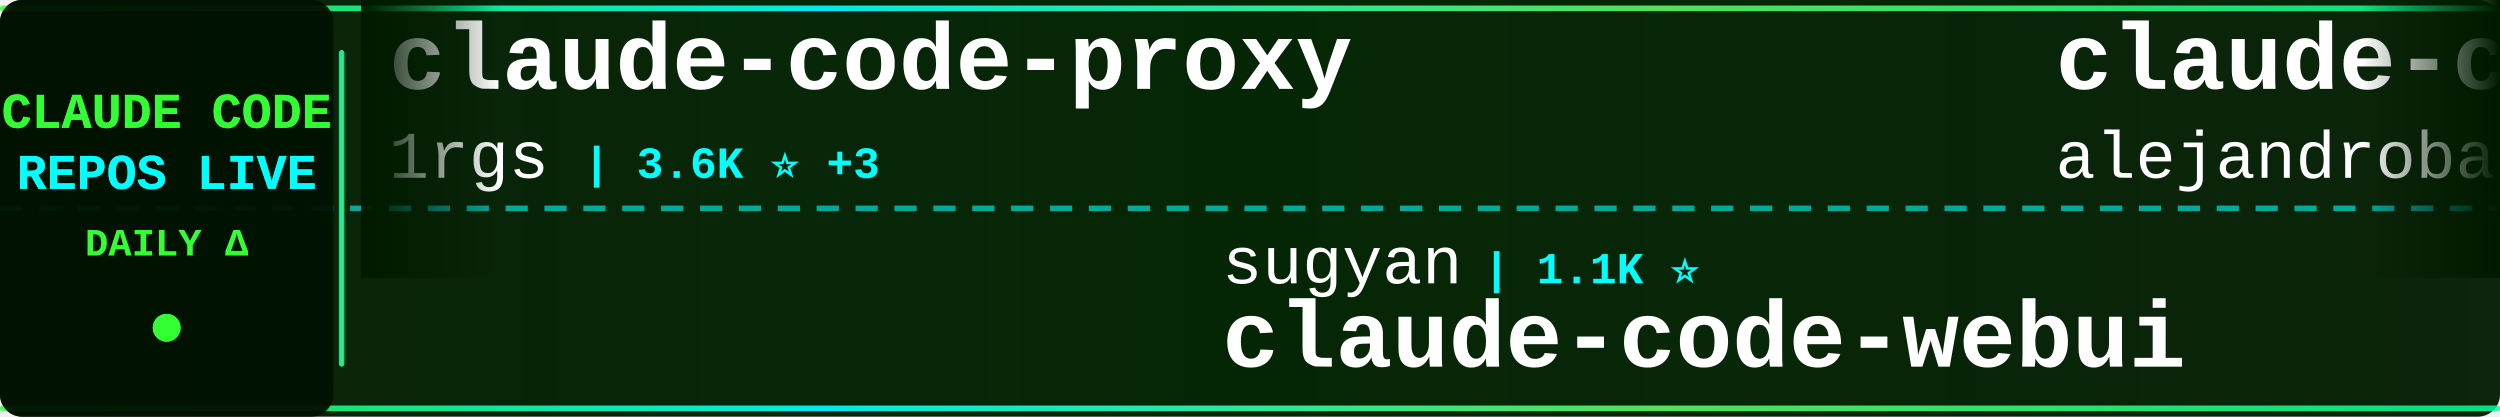
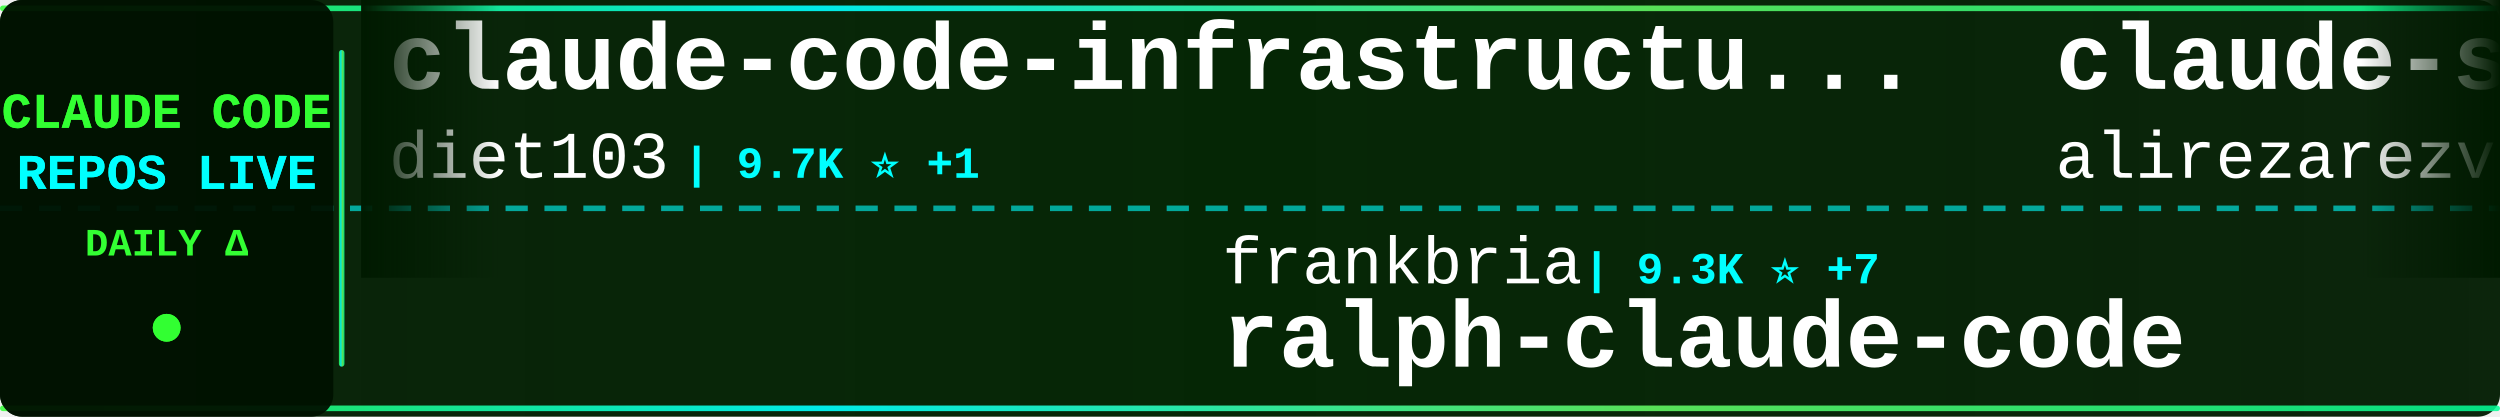
<svg xmlns="http://www.w3.org/2000/svg" width="900" height="150">
  <defs>
    <linearGradient id="tickerBg" x1="0%" y1="0%" x2="100%" y2="0%">
      <stop offset="0%" style="stop-color:#001a00;stop-opacity:0.95" />
      <stop offset="50%" style="stop-color:#002200;stop-opacity:0.98" />
      <stop offset="100%" style="stop-color:#001a00;stop-opacity:0.95" />
    </linearGradient>
    <linearGradient id="borderGrad" x1="0%" y1="0%" x2="100%" y2="0%">
      <stop offset="0%" style="stop-color:#33ff33;stop-opacity:0.85">
        <animate attributeName="stop-opacity" values="0.85;1;0.85" dur="2s" repeatCount="indefinite" />
      </stop>
      <stop offset="33%" style="stop-color:#00ffff;stop-opacity:0.9">
        <animate attributeName="stop-opacity" values="0.9;1;0.9" dur="2.2s" repeatCount="indefinite" />
      </stop>
      <stop offset="66%" style="stop-color:#66ff66;stop-opacity:0.85">
        <animate attributeName="stop-opacity" values="0.85;1;0.85" dur="1.8s" repeatCount="indefinite" />
      </stop>
      <stop offset="100%" style="stop-color:#00ff99;stop-opacity:0.85">
        <animate attributeName="stop-opacity" values="0.85;1;0.85" dur="2s" repeatCount="indefinite" />
      </stop>
    </linearGradient>
    <filter id="textGlow">
      <feGaussianBlur stdDeviation="0.1" result="coloredBlur" />
      <feMerge>
        <feMergeNode in="coloredBlur" />
        <feMergeNode in="SourceGraphic" />
      </feMerge>
    </filter>
    <filter id="metricGlow">
      <feGaussianBlur stdDeviation="0.2" result="coloredBlur" />
      <feMerge>
        <feMergeNode in="coloredBlur" />
        <feMergeNode in="SourceGraphic" />
      </feMerge>
    </filter>
    <linearGradient id="leftFade" x1="0%" y1="0%" x2="100%" y2="0%">
      <stop offset="0%" style="stop-color:#001a00;stop-opacity:1" />
      <stop offset="100%" style="stop-color:#001a00;stop-opacity:0" />
    </linearGradient>
    <linearGradient id="rightFade" x1="0%" y1="0%" x2="100%" y2="0%">
      <stop offset="0%" style="stop-color:#001a00;stop-opacity:0" />
      <stop offset="100%" style="stop-color:#001a00;stop-opacity:1" />
    </linearGradient>
  </defs>
  <rect width="900" height="150" fill="url(#tickerBg)" rx="8" />
  <rect x="0" y="2" width="900" height="2" fill="url(#borderGrad)" rx="1" />
  <rect x="0" y="146" width="900" height="2" fill="url(#borderGrad)" rx="1" />
  <line x1="0" y1="75" x2="900" y2="75" stroke="#00ffff" stroke-width="2" stroke-dasharray="8 6" opacity="0.6" />
  <rect x="0" y="0" width="120" height="150" fill="#001100" opacity="0.95" rx="8" />
  <text x="60" y="46" font-family="'Courier New', monospace" font-size="18" font-weight="bold" fill="#33ff33" text-anchor="middle" filter="url(#textGlow)">
    CLAUDE CODE
  </text>
  <text x="60" y="68" font-family="'Courier New', monospace" font-size="18" font-weight="bold" fill="#00ffff" text-anchor="middle" filter="url(#textGlow)">
    REPOS LIVE
  </text>
  <text x="60" y="92" font-family="'Courier New', monospace" font-size="14" font-weight="bold" fill="#33ff33" text-anchor="middle">
    DAILY Δ
  </text>
  <circle cx="60" cy="118" r="5" fill="#33ff33" filter="url(#metricGlow)">
    <animate attributeName="r" values="4;6;4" dur="1.5s" repeatCount="indefinite" />
    <animate attributeName="opacity" values="0.6;1;0.6" dur="1.5s" repeatCount="indefinite" />
  </circle>
  <rect x="122" y="18" width="2" height="114" fill="url(#borderGrad)" rx="1" />
  <clipPath id="tickerClip">
    <rect x="130" y="0" width="770" height="150" />
  </clipPath>
  <g clip-path="url(#tickerClip)">
    <g id="tickerItems">
      <animateTransform attributeName="transform" attributeType="XML" type="translate" from="0 0" to="-3000 0" dur="54s" repeatCount="indefinite" />
      <g transform="translate(0, 0)">
-         <text x="140" y="32" font-family="'Courier New', monospace" font-size="34" font-weight="bold" fill="#ffffff">claude-code-proxy</text>
-         <text x="140" y="64" font-family="'Courier New', monospace" font-size="24" font-weight="normal" fill="#ffffff" opacity="1.0">1rgs</text>
-         <text x="210" y="64" font-family="'Courier New', monospace" font-size="16" font-weight="bold" fill="#00ffff"> | 3.6K ⭐ +3</text>
+         <text x="140" y="32" font-family="'Courier New', monospace" font-size="34" font-weight="bold" fill="#ffffff">claude-code-infrastructu...</text>
+         <text x="140" y="64" font-family="'Courier New', monospace" font-size="24" font-weight="normal" fill="#ffffff" opacity="1.0">diet103</text>
+         <text x="246" y="64" font-family="'Courier New', monospace" font-size="16" font-weight="bold" fill="#00ffff"> | 9.7K ⭐ +1</text>
      </g>
      <g transform="translate(300, 0)">
-         <text x="140" y="102" font-family="'Courier New', monospace" font-size="24" font-weight="normal" fill="#ffffff" opacity="1.0">sugyan</text>
-         <text x="234" y="102" font-family="'Courier New', monospace" font-size="16" font-weight="bold" fill="#00ffff"> | 1.1K ⭐</text>
-         <text x="140" y="132" font-family="'Courier New', monospace" font-size="34" font-weight="bold" fill="#ffffff">claude-code-webui</text>
+         <text x="140" y="102" font-family="'Courier New', monospace" font-size="24" font-weight="normal" fill="#ffffff" opacity="1.0">frankbria</text>
+         <text x="270" y="102" font-family="'Courier New', monospace" font-size="16" font-weight="bold" fill="#00ffff"> | 9.3K ⭐ +7</text>
+         <text x="140" y="132" font-family="'Courier New', monospace" font-size="34" font-weight="bold" fill="#ffffff">ralph-claude-code</text>
      </g>
      <g transform="translate(600, 0)">
-         <text x="140" y="32" font-family="'Courier New', monospace" font-size="34" font-weight="bold" fill="#ffffff">claude-code-from-source</text>
-         <text x="140" y="64" font-family="'Courier New', monospace" font-size="24" font-weight="normal" fill="#ffffff" opacity="1.0">alejandrobalderas</text>
-         <text x="366" y="64" font-family="'Courier New', monospace" font-size="16" font-weight="bold" fill="#00ffff"> | 2.2K ⭐ +1</text>
+         <text x="140" y="32" font-family="'Courier New', monospace" font-size="34" font-weight="bold" fill="#ffffff">claude-skills</text>
+         <text x="140" y="64" font-family="'Courier New', monospace" font-size="24" font-weight="normal" fill="#ffffff" opacity="1.0">alirezarezvani</text>
+         <text x="330" y="64" font-family="'Courier New', monospace" font-size="16" font-weight="bold" fill="#00ffff"> | 17.4K ⭐ +85</text>
      </g>
      <g transform="translate(900, 0)">
-         <text x="140" y="102" font-family="'Courier New', monospace" font-size="24" font-weight="normal" fill="#ffffff" opacity="1.0">disler</text>
-         <text x="234" y="102" font-family="'Courier New', monospace" font-size="16" font-weight="bold" fill="#00ffff"> | 1.3K ⭐ +6</text>
-         <text x="140" y="132" font-family="'Courier New', monospace" font-size="34" font-weight="bold" fill="#ffffff">pi-vs-claude-code</text>
+         <text x="140" y="102" font-family="'Courier New', monospace" font-size="24" font-weight="normal" fill="#ffffff" opacity="1.0">Pimzino</text>
+         <text x="246" y="102" font-family="'Courier New', monospace" font-size="16" font-weight="bold" fill="#00ffff"> | 3.8K ⭐</text>
+         <text x="140" y="132" font-family="'Courier New', monospace" font-size="34" font-weight="bold" fill="#ffffff">claude-code-spec-workflo...</text>
      </g>
      <g transform="translate(1200, 0)">
-         <text x="140" y="32" font-family="'Courier New', monospace" font-size="34" font-weight="bold" fill="#ffffff">claude-code-sourcemap</text>
-         <text x="140" y="64" font-family="'Courier New', monospace" font-size="24" font-weight="normal" fill="#ffffff" opacity="1.0">ChinaSiro</text>
-         <text x="270" y="64" font-family="'Courier New', monospace" font-size="16" font-weight="bold" fill="#00ffff"> | 9.3K ⭐ +6</text>
+         <text x="140" y="32" font-family="'Courier New', monospace" font-size="34" font-weight="bold" fill="#ffffff">Claude-Code-Usage-Monito...</text>
+         <text x="140" y="64" font-family="'Courier New', monospace" font-size="24" font-weight="normal" fill="#ffffff" opacity="1.0">Maciek-roboblog</text>
+         <text x="342" y="64" font-family="'Courier New', monospace" font-size="16" font-weight="bold" fill="#00ffff"> | 8.1K ⭐ +3</text>
      </g>
      <g transform="translate(1500, 0)">
-         <text x="140" y="102" font-family="'Courier New', monospace" font-size="24" font-weight="normal" fill="#ffffff" opacity="1.0">lintsinghua</text>
-         <text x="294" y="102" font-family="'Courier New', monospace" font-size="16" font-weight="bold" fill="#00ffff"> | 3.6K ⭐ +8</text>
-         <text x="140" y="132" font-family="'Courier New', monospace" font-size="34" font-weight="bold" fill="#ffffff">claude-code-book</text>
+         <text x="140" y="102" font-family="'Courier New', monospace" font-size="24" font-weight="normal" fill="#ffffff" opacity="1.0">Piebald-AI</text>
+         <text x="282" y="102" font-family="'Courier New', monospace" font-size="16" font-weight="bold" fill="#00ffff"> | 10.8K ⭐ +24</text>
+         <text x="140" y="132" font-family="'Courier New', monospace" font-size="34" font-weight="bold" fill="#ffffff">claude-code-system-promp...</text>
      </g>
      <g transform="translate(1800, 0)">
-         <text x="140" y="32" font-family="'Courier New', monospace" font-size="34" font-weight="bold" fill="#ffffff">claude-plugins-official</text>
-         <text x="140" y="64" font-family="'Courier New', monospace" font-size="24" font-weight="normal" fill="#ffffff" opacity="1.0">anthropics</text>
-         <text x="282" y="64" font-family="'Courier New', monospace" font-size="16" font-weight="bold" fill="#00ffff"> | 29.5K ⭐ +77</text>
+         <text x="140" y="32" font-family="'Courier New', monospace" font-size="34" font-weight="bold" fill="#ffffff">learn-claude-code</text>
+         <text x="140" y="64" font-family="'Courier New', monospace" font-size="24" font-weight="normal" fill="#ffffff" opacity="1.0">shareAI-lab</text>
+         <text x="294" y="64" font-family="'Courier New', monospace" font-size="16" font-weight="bold" fill="#00ffff"> | 65.1K ⭐ +124</text>
      </g>
      <g transform="translate(2100, 0)">
-         <text x="140" y="102" font-family="'Courier New', monospace" font-size="24" font-weight="normal" fill="#ffffff" opacity="1.0">zstmfhy</text>
-         <text x="246" y="102" font-family="'Courier New', monospace" font-size="16" font-weight="bold" fill="#00ffff"> | 190 ⭐</text>
-         <text x="140" y="132" font-family="'Courier New', monospace" font-size="34" font-weight="bold" fill="#ffffff">Claude-code</text>
+         <text x="140" y="102" font-family="'Courier New', monospace" font-size="24" font-weight="normal" fill="#ffffff" opacity="1.0">luongnv89</text>
+         <text x="270" y="102" font-family="'Courier New', monospace" font-size="16" font-weight="bold" fill="#00ffff"> | 35.1K ⭐ +133</text>
+         <text x="140" y="132" font-family="'Courier New', monospace" font-size="34" font-weight="bold" fill="#ffffff">claude-howto</text>
      </g>
      <g transform="translate(2400, 0)">
-         <text x="140" y="32" font-family="'Courier New', monospace" font-size="34" font-weight="bold" fill="#ffffff">collection-claude-code-s...</text>
-         <text x="140" y="64" font-family="'Courier New', monospace" font-size="24" font-weight="normal" fill="#ffffff" opacity="1.0">chauncygu</text>
-         <text x="270" y="64" font-family="'Courier New', monospace" font-size="16" font-weight="bold" fill="#00ffff"> | 2.6K ⭐ +5</text>
+         <text x="140" y="32" font-family="'Courier New', monospace" font-size="34" font-weight="bold" fill="#ffffff">claude-code-sourcemap</text>
+         <text x="140" y="64" font-family="'Courier New', monospace" font-size="24" font-weight="normal" fill="#ffffff" opacity="1.0">Hyper66666</text>
+         <text x="282" y="64" font-family="'Courier New', monospace" font-size="16" font-weight="bold" fill="#00ffff"> | 215 ⭐</text>
      </g>
      <g transform="translate(2700, 0)">
-         <text x="140" y="102" font-family="'Courier New', monospace" font-size="24" font-weight="normal" fill="#ffffff" opacity="1.0">Alishahryar1</text>
-         <text x="306" y="102" font-family="'Courier New', monospace" font-size="16" font-weight="bold" fill="#00ffff"> | 32.8K ⭐ +206</text>
-         <text x="140" y="132" font-family="'Courier New', monospace" font-size="34" font-weight="bold" fill="#ffffff">free-claude-code</text>
+         <text x="140" y="102" font-family="'Courier New', monospace" font-size="24" font-weight="normal" fill="#ffffff" opacity="1.0">ChrisWiles</text>
+         <text x="282" y="102" font-family="'Courier New', monospace" font-size="16" font-weight="bold" fill="#00ffff"> | 5.9K ⭐ +1</text>
+         <text x="140" y="132" font-family="'Courier New', monospace" font-size="34" font-weight="bold" fill="#ffffff">claude-code-showcase</text>
      </g>
      <g transform="translate(3000, 0)">
-         <text x="140" y="32" font-family="'Courier New', monospace" font-size="34" font-weight="bold" fill="#ffffff">claude-code-proxy</text>
-         <text x="140" y="64" font-family="'Courier New', monospace" font-size="24" font-weight="normal" fill="#ffffff" opacity="1.0">1rgs</text>
-         <text x="210" y="64" font-family="'Courier New', monospace" font-size="16" font-weight="bold" fill="#00ffff"> | 3.6K ⭐ +3</text>
+         <text x="140" y="32" font-family="'Courier New', monospace" font-size="34" font-weight="bold" fill="#ffffff">claude-code-infrastructu...</text>
+         <text x="140" y="64" font-family="'Courier New', monospace" font-size="24" font-weight="normal" fill="#ffffff" opacity="1.0">diet103</text>
+         <text x="246" y="64" font-family="'Courier New', monospace" font-size="16" font-weight="bold" fill="#00ffff"> | 9.7K ⭐ +1</text>
      </g>
      <g transform="translate(3300, 0)">
-         <text x="140" y="102" font-family="'Courier New', monospace" font-size="24" font-weight="normal" fill="#ffffff" opacity="1.0">sugyan</text>
-         <text x="234" y="102" font-family="'Courier New', monospace" font-size="16" font-weight="bold" fill="#00ffff"> | 1.1K ⭐</text>
-         <text x="140" y="132" font-family="'Courier New', monospace" font-size="34" font-weight="bold" fill="#ffffff">claude-code-webui</text>
+         <text x="140" y="102" font-family="'Courier New', monospace" font-size="24" font-weight="normal" fill="#ffffff" opacity="1.0">frankbria</text>
+         <text x="270" y="102" font-family="'Courier New', monospace" font-size="16" font-weight="bold" fill="#00ffff"> | 9.3K ⭐ +7</text>
+         <text x="140" y="132" font-family="'Courier New', monospace" font-size="34" font-weight="bold" fill="#ffffff">ralph-claude-code</text>
      </g>
      <g transform="translate(3600, 0)">
-         <text x="140" y="32" font-family="'Courier New', monospace" font-size="34" font-weight="bold" fill="#ffffff">claude-code-from-source</text>
-         <text x="140" y="64" font-family="'Courier New', monospace" font-size="24" font-weight="normal" fill="#ffffff" opacity="1.0">alejandrobalderas</text>
-         <text x="366" y="64" font-family="'Courier New', monospace" font-size="16" font-weight="bold" fill="#00ffff"> | 2.2K ⭐ +1</text>
+         <text x="140" y="32" font-family="'Courier New', monospace" font-size="34" font-weight="bold" fill="#ffffff">claude-skills</text>
+         <text x="140" y="64" font-family="'Courier New', monospace" font-size="24" font-weight="normal" fill="#ffffff" opacity="1.0">alirezarezvani</text>
+         <text x="330" y="64" font-family="'Courier New', monospace" font-size="16" font-weight="bold" fill="#00ffff"> | 17.4K ⭐ +85</text>
      </g>
      <g transform="translate(3900, 0)">
-         <text x="140" y="102" font-family="'Courier New', monospace" font-size="24" font-weight="normal" fill="#ffffff" opacity="1.0">disler</text>
-         <text x="234" y="102" font-family="'Courier New', monospace" font-size="16" font-weight="bold" fill="#00ffff"> | 1.3K ⭐ +6</text>
-         <text x="140" y="132" font-family="'Courier New', monospace" font-size="34" font-weight="bold" fill="#ffffff">pi-vs-claude-code</text>
+         <text x="140" y="102" font-family="'Courier New', monospace" font-size="24" font-weight="normal" fill="#ffffff" opacity="1.0">Pimzino</text>
+         <text x="246" y="102" font-family="'Courier New', monospace" font-size="16" font-weight="bold" fill="#00ffff"> | 3.8K ⭐</text>
+         <text x="140" y="132" font-family="'Courier New', monospace" font-size="34" font-weight="bold" fill="#ffffff">claude-code-spec-workflo...</text>
      </g>
    </g>
  </g>
  <rect x="130" y="0" width="50" height="100" fill="url(#leftFade)" />
  <rect x="850" y="0" width="50" height="100" fill="url(#rightFade)" />
</svg>
